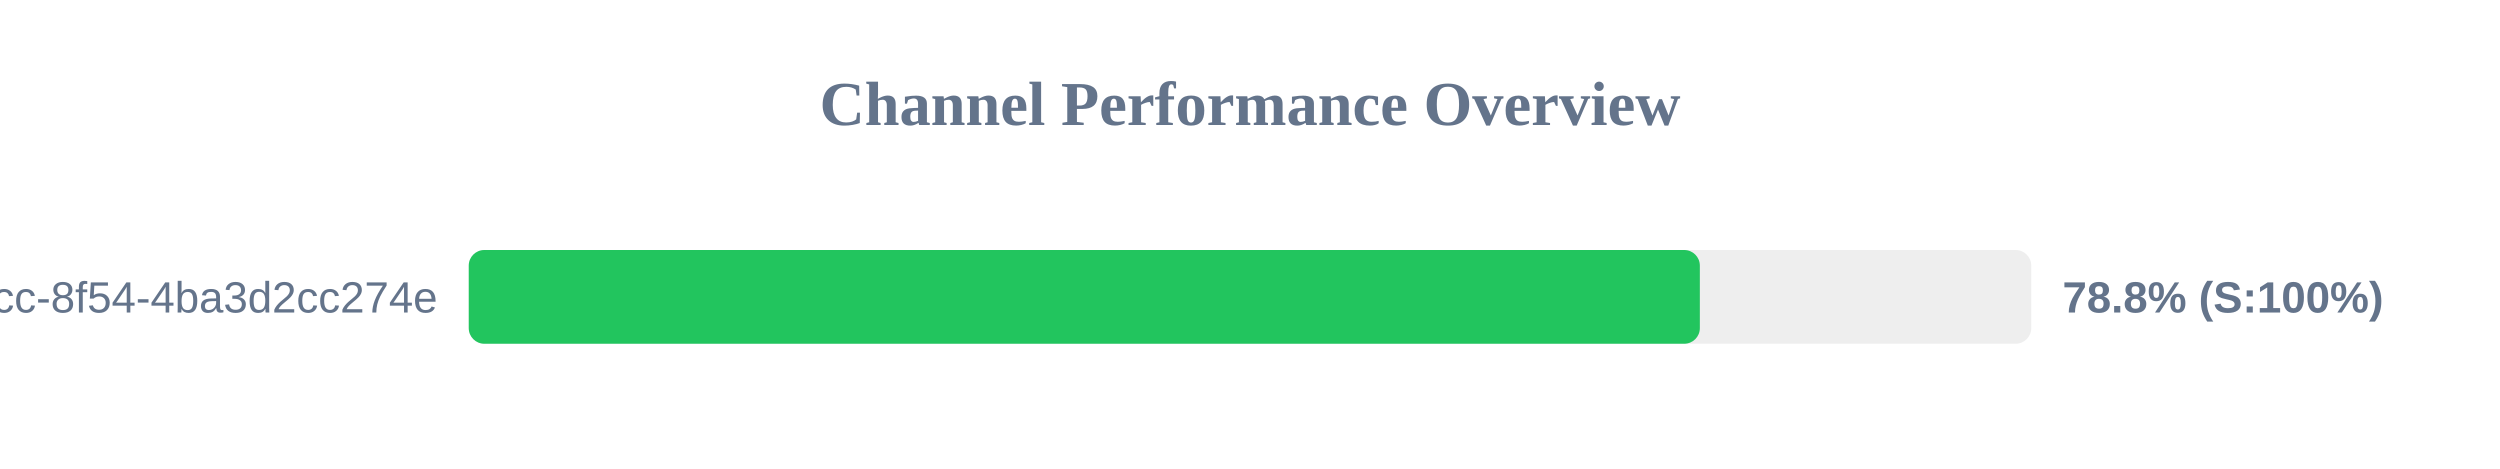
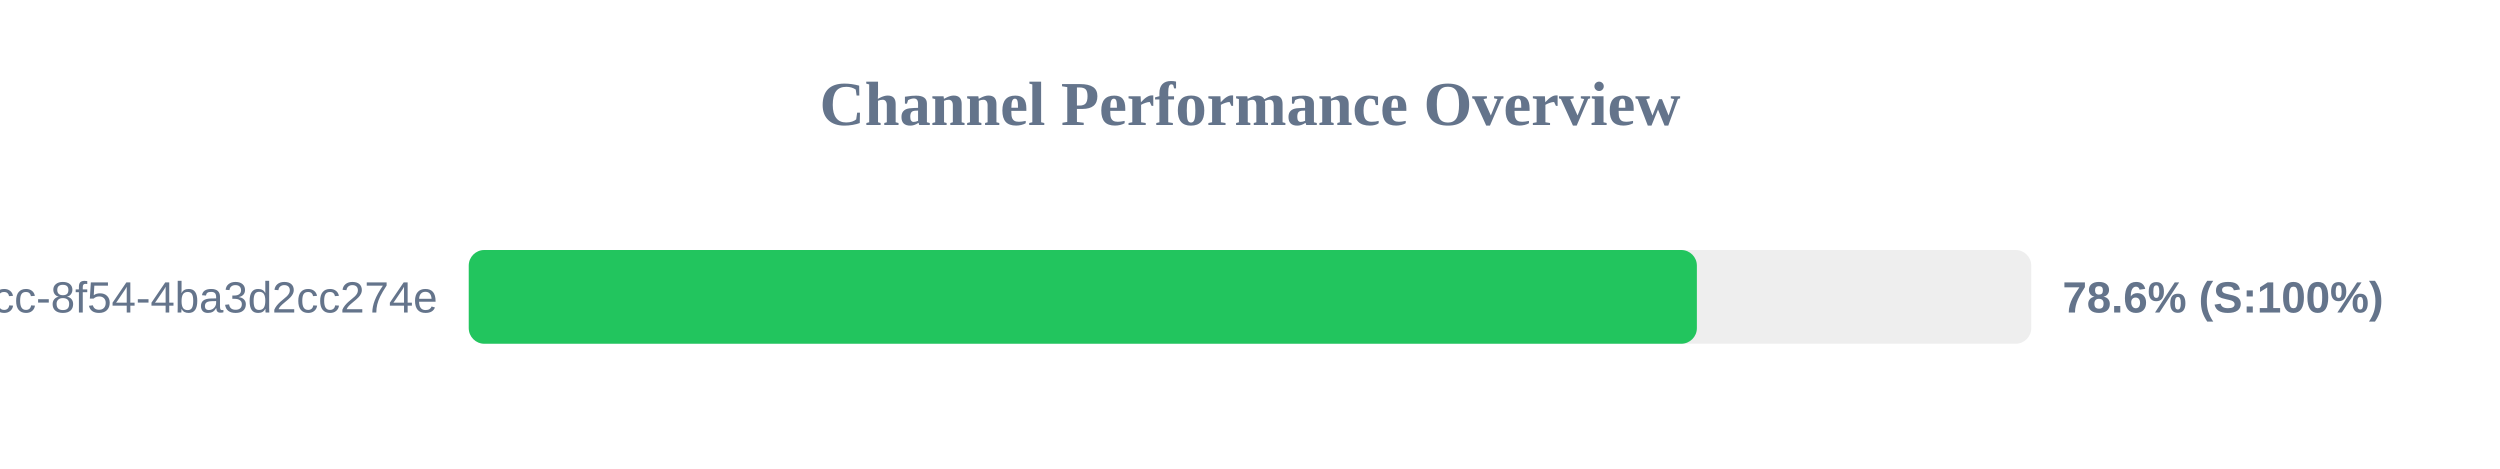
<svg xmlns="http://www.w3.org/2000/svg" width="800" height="150" version="1.1">
  <style>
        .row { font: 14px Arial; fill: #64748b; }
        .score { font: bold 14px Arial; fill: #64748b; }
    </style>
  <text x="400" y="40" text-anchor="middle" font-size="20px" font-weight="bold" fill="#64748b">Channel Performance Overview</text>
  <rect x="150" y="80" width="500" height="30" fill="#eee" rx="5" />
-   <rect x="150" y="80" width="393.95" height="30" fill="#22c55e" rx="5" />
+   <rect x="150" y="80" width="393.0" height="30" fill="#22c55e" rx="5" />
  <text x="140" y="100" text-anchor="end" class="row">?uuid=45cc0b3a-0adb-4dcc-8f54-4ba3d2cc274e</text>
-   <text x="660" y="100" text-anchor="start" class="score">78.8% (S:100%)</text>
+   <text x="660" y="100" text-anchor="start" class="score">78.6% (S:100%)</text>
</svg>
